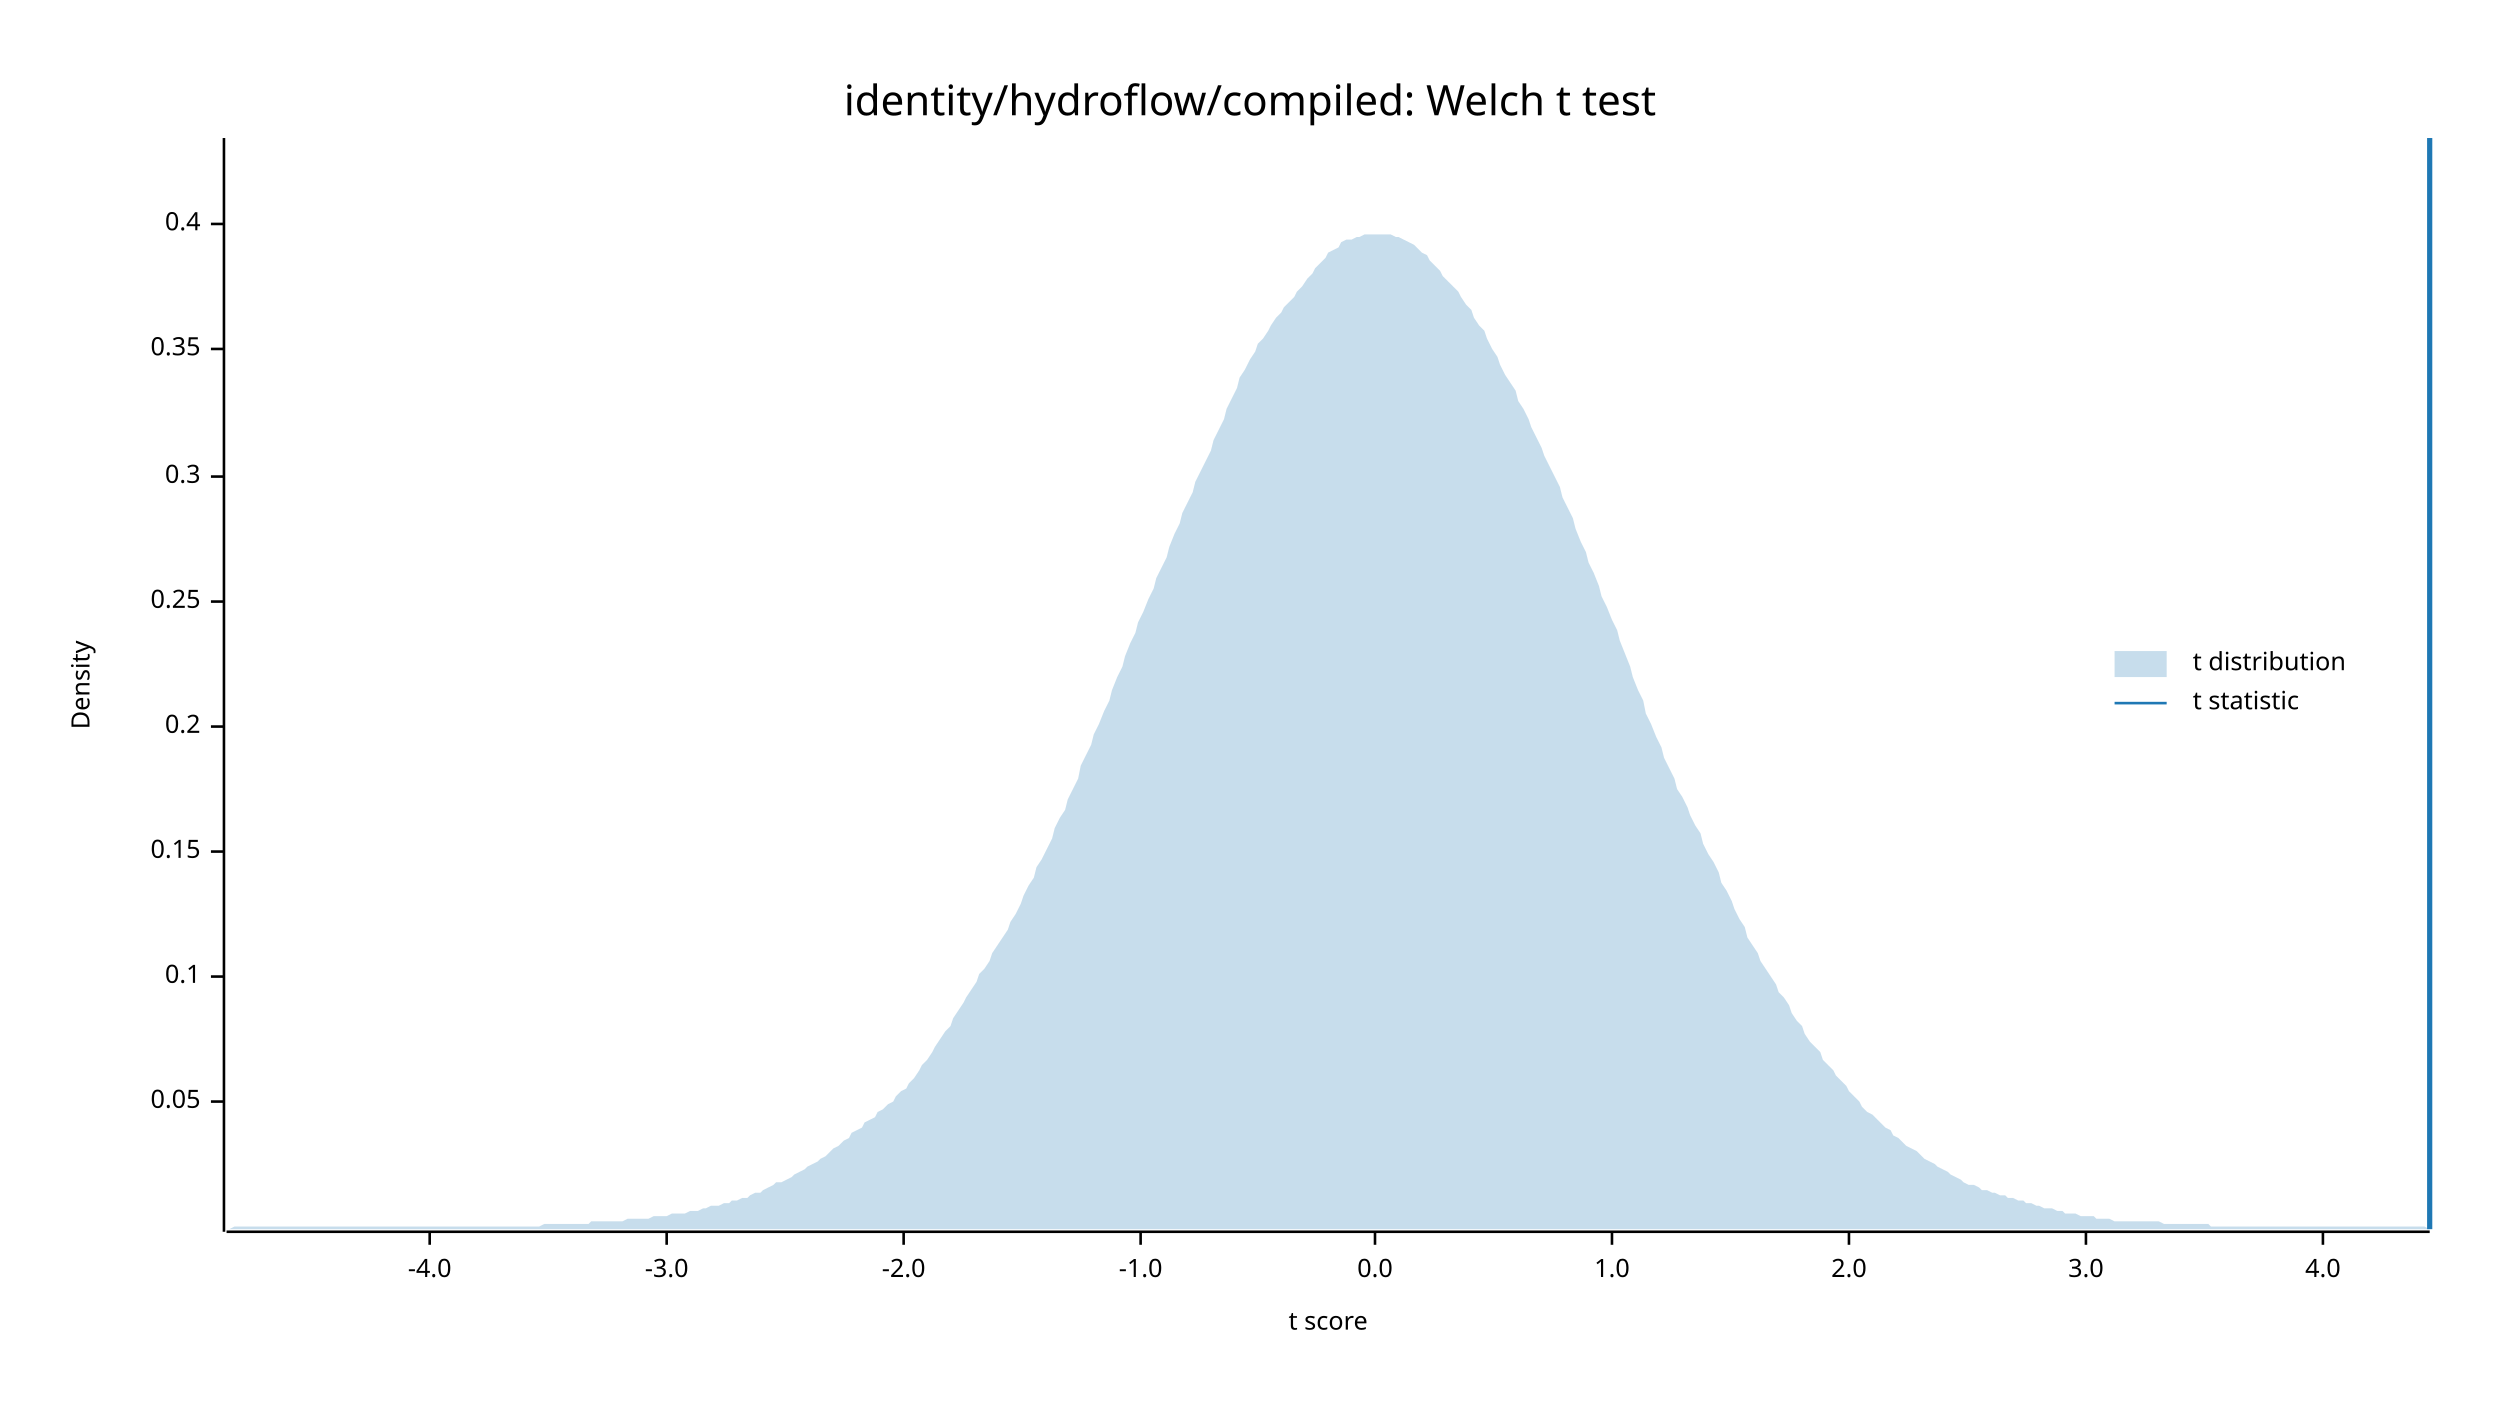
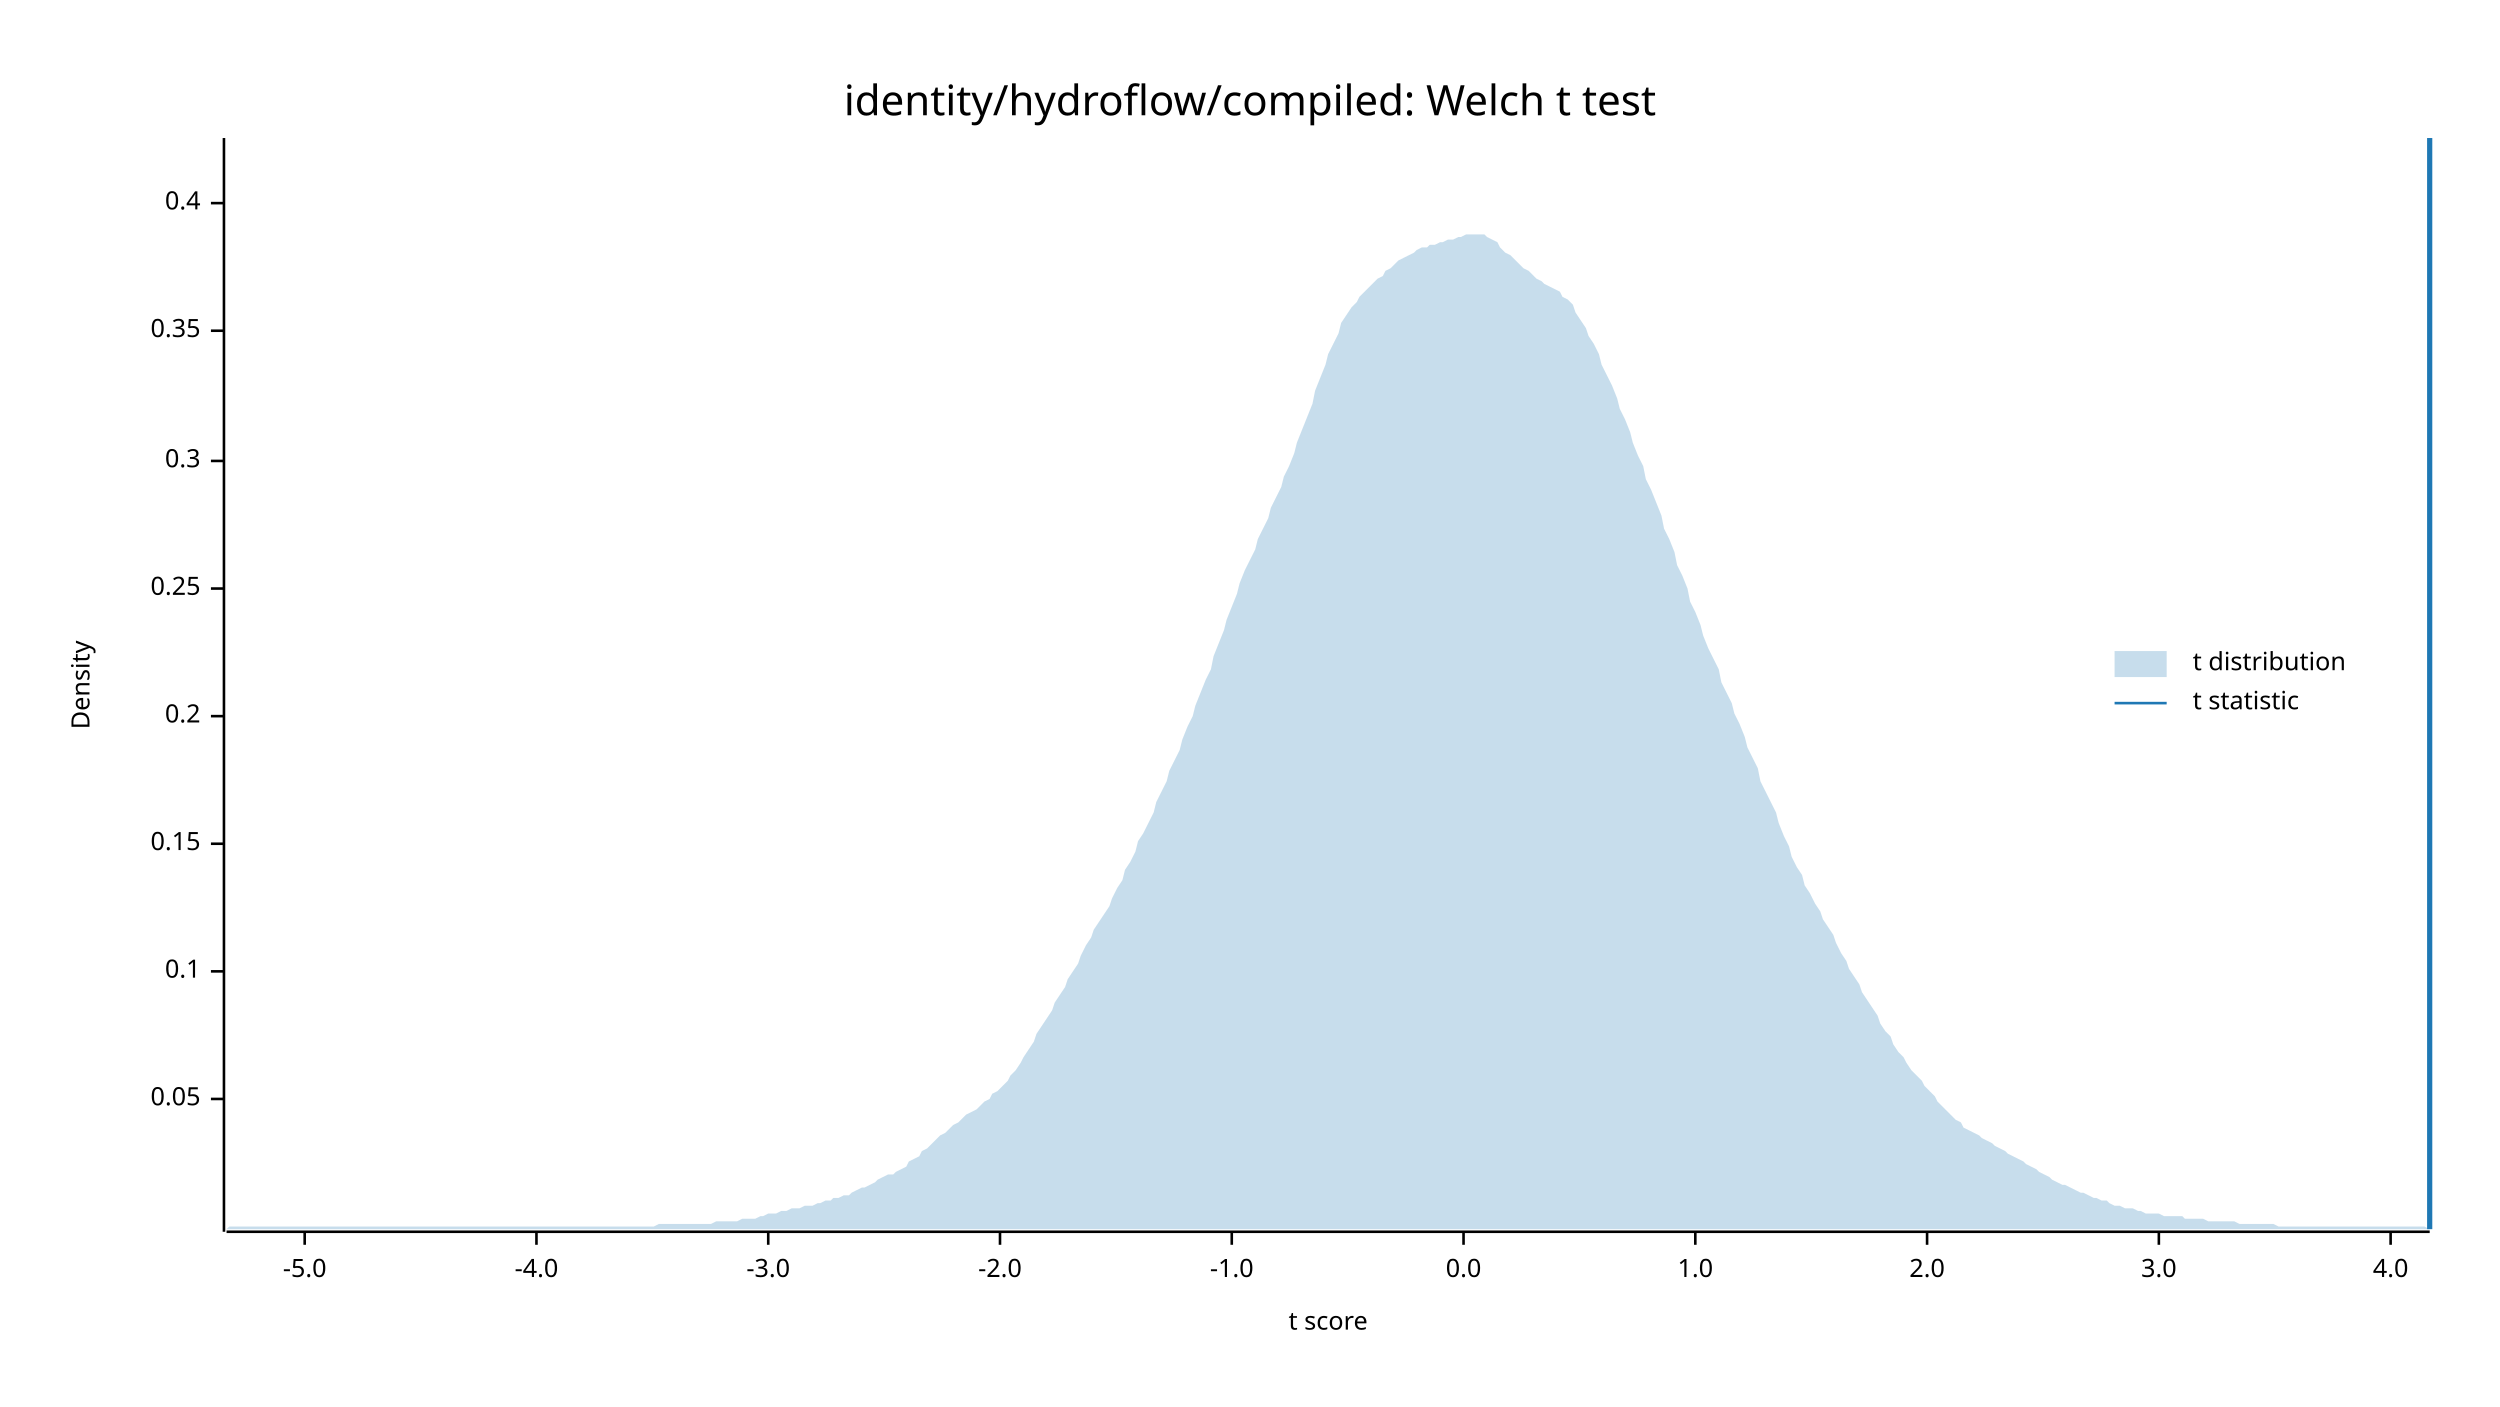
<svg xmlns="http://www.w3.org/2000/svg" width="960" height="540" viewBox="0 0 960 540">
  <text x="480" y="32" dy="0.76em" text-anchor="middle" font-family="sans-serif" font-size="16.129" opacity="1" fill="#000000">
identity/hydroflow/compiled: Welch t test
</text>
  <text x="27" y="263" dy="0.76em" text-anchor="middle" font-family="sans-serif" font-size="9.677" opacity="1" fill="#000000" transform="rotate(270, 27, 263)">
Density
</text>
  <text x="510" y="513" dy="-0.5ex" text-anchor="middle" font-family="sans-serif" font-size="9.677" opacity="1" fill="#000000">
t score
</text>
  <polyline fill="none" opacity="1" stroke="#000000" stroke-width="1" points="86,53 86,473 " />
-   <text x="77" y="423" dy="0.5ex" text-anchor="end" font-family="sans-serif" font-size="9.677" opacity="1" fill="#000000">
+   <text x="77" y="422" dy="0.5ex" text-anchor="end" font-family="sans-serif" font-size="9.677" opacity="1" fill="#000000">
0.05
</text>
-   <polyline fill="none" opacity="1" stroke="#000000" stroke-width="1" points="81,423 86,423 " />
-   <text x="77" y="375" dy="0.5ex" text-anchor="end" font-family="sans-serif" font-size="9.677" opacity="1" fill="#000000">
+   <polyline fill="none" opacity="1" stroke="#000000" stroke-width="1" points="81,422 86,422 " />
+   <text x="77" y="373" dy="0.5ex" text-anchor="end" font-family="sans-serif" font-size="9.677" opacity="1" fill="#000000">
0.1
</text>
-   <polyline fill="none" opacity="1" stroke="#000000" stroke-width="1" points="81,375 86,375 " />
-   <text x="77" y="327" dy="0.5ex" text-anchor="end" font-family="sans-serif" font-size="9.677" opacity="1" fill="#000000">
+   <polyline fill="none" opacity="1" stroke="#000000" stroke-width="1" points="81,373 86,373 " />
+   <text x="77" y="324" dy="0.5ex" text-anchor="end" font-family="sans-serif" font-size="9.677" opacity="1" fill="#000000">
0.15
</text>
-   <polyline fill="none" opacity="1" stroke="#000000" stroke-width="1" points="81,327 86,327 " />
-   <text x="77" y="279" dy="0.5ex" text-anchor="end" font-family="sans-serif" font-size="9.677" opacity="1" fill="#000000">
+   <polyline fill="none" opacity="1" stroke="#000000" stroke-width="1" points="81,324 86,324 " />
+   <text x="77" y="275" dy="0.5ex" text-anchor="end" font-family="sans-serif" font-size="9.677" opacity="1" fill="#000000">
0.2
</text>
-   <polyline fill="none" opacity="1" stroke="#000000" stroke-width="1" points="81,279 86,279 " />
-   <text x="77" y="231" dy="0.5ex" text-anchor="end" font-family="sans-serif" font-size="9.677" opacity="1" fill="#000000">
+   <polyline fill="none" opacity="1" stroke="#000000" stroke-width="1" points="81,275 86,275 " />
+   <text x="77" y="226" dy="0.5ex" text-anchor="end" font-family="sans-serif" font-size="9.677" opacity="1" fill="#000000">
0.25
</text>
-   <polyline fill="none" opacity="1" stroke="#000000" stroke-width="1" points="81,231 86,231 " />
-   <text x="77" y="183" dy="0.5ex" text-anchor="end" font-family="sans-serif" font-size="9.677" opacity="1" fill="#000000">
+   <polyline fill="none" opacity="1" stroke="#000000" stroke-width="1" points="81,226 86,226 " />
+   <text x="77" y="177" dy="0.5ex" text-anchor="end" font-family="sans-serif" font-size="9.677" opacity="1" fill="#000000">
0.3
</text>
-   <polyline fill="none" opacity="1" stroke="#000000" stroke-width="1" points="81,183 86,183 " />
-   <text x="77" y="134" dy="0.5ex" text-anchor="end" font-family="sans-serif" font-size="9.677" opacity="1" fill="#000000">
+   <polyline fill="none" opacity="1" stroke="#000000" stroke-width="1" points="81,177 86,177 " />
+   <text x="77" y="127" dy="0.5ex" text-anchor="end" font-family="sans-serif" font-size="9.677" opacity="1" fill="#000000">
0.35
</text>
-   <polyline fill="none" opacity="1" stroke="#000000" stroke-width="1" points="81,134 86,134 " />
-   <text x="77" y="86" dy="0.5ex" text-anchor="end" font-family="sans-serif" font-size="9.677" opacity="1" fill="#000000">
+   <polyline fill="none" opacity="1" stroke="#000000" stroke-width="1" points="81,127 86,127 " />
+   <text x="77" y="78" dy="0.5ex" text-anchor="end" font-family="sans-serif" font-size="9.677" opacity="1" fill="#000000">
0.4
</text>
-   <polyline fill="none" opacity="1" stroke="#000000" stroke-width="1" points="81,86 86,86 " />
+   <polyline fill="none" opacity="1" stroke="#000000" stroke-width="1" points="81,78 86,78 " />
  <polyline fill="none" opacity="1" stroke="#000000" stroke-width="1" points="87,473 933,473 " />
-   <text x="165" y="483" dy="0.76em" text-anchor="middle" font-family="sans-serif" font-size="9.677" opacity="1" fill="#000000">
+   <text x="117" y="483" dy="0.76em" text-anchor="middle" font-family="sans-serif" font-size="9.677" opacity="1" fill="#000000">
+ -5.0
+ </text>
+   <polyline fill="none" opacity="1" stroke="#000000" stroke-width="1" points="117,473 117,478 " />
+   <text x="206" y="483" dy="0.76em" text-anchor="middle" font-family="sans-serif" font-size="9.677" opacity="1" fill="#000000">
-4.0
</text>
-   <polyline fill="none" opacity="1" stroke="#000000" stroke-width="1" points="165,473 165,478 " />
-   <text x="256" y="483" dy="0.76em" text-anchor="middle" font-family="sans-serif" font-size="9.677" opacity="1" fill="#000000">
+   <polyline fill="none" opacity="1" stroke="#000000" stroke-width="1" points="206,473 206,478 " />
+   <text x="295" y="483" dy="0.76em" text-anchor="middle" font-family="sans-serif" font-size="9.677" opacity="1" fill="#000000">
-3.0
</text>
-   <polyline fill="none" opacity="1" stroke="#000000" stroke-width="1" points="256,473 256,478 " />
-   <text x="347" y="483" dy="0.76em" text-anchor="middle" font-family="sans-serif" font-size="9.677" opacity="1" fill="#000000">
+   <polyline fill="none" opacity="1" stroke="#000000" stroke-width="1" points="295,473 295,478 " />
+   <text x="384" y="483" dy="0.76em" text-anchor="middle" font-family="sans-serif" font-size="9.677" opacity="1" fill="#000000">
-2.0
</text>
-   <polyline fill="none" opacity="1" stroke="#000000" stroke-width="1" points="347,473 347,478 " />
-   <text x="438" y="483" dy="0.76em" text-anchor="middle" font-family="sans-serif" font-size="9.677" opacity="1" fill="#000000">
+   <polyline fill="none" opacity="1" stroke="#000000" stroke-width="1" points="384,473 384,478 " />
+   <text x="473" y="483" dy="0.76em" text-anchor="middle" font-family="sans-serif" font-size="9.677" opacity="1" fill="#000000">
-1.0
</text>
-   <polyline fill="none" opacity="1" stroke="#000000" stroke-width="1" points="438,473 438,478 " />
-   <text x="528" y="483" dy="0.76em" text-anchor="middle" font-family="sans-serif" font-size="9.677" opacity="1" fill="#000000">
+   <polyline fill="none" opacity="1" stroke="#000000" stroke-width="1" points="473,473 473,478 " />
+   <text x="562" y="483" dy="0.76em" text-anchor="middle" font-family="sans-serif" font-size="9.677" opacity="1" fill="#000000">
0.0
</text>
-   <polyline fill="none" opacity="1" stroke="#000000" stroke-width="1" points="528,473 528,478 " />
-   <text x="619" y="483" dy="0.76em" text-anchor="middle" font-family="sans-serif" font-size="9.677" opacity="1" fill="#000000">
+   <polyline fill="none" opacity="1" stroke="#000000" stroke-width="1" points="562,473 562,478 " />
+   <text x="651" y="483" dy="0.76em" text-anchor="middle" font-family="sans-serif" font-size="9.677" opacity="1" fill="#000000">
1.0
</text>
-   <polyline fill="none" opacity="1" stroke="#000000" stroke-width="1" points="619,473 619,478 " />
-   <text x="710" y="483" dy="0.76em" text-anchor="middle" font-family="sans-serif" font-size="9.677" opacity="1" fill="#000000">
+   <polyline fill="none" opacity="1" stroke="#000000" stroke-width="1" points="651,473 651,478 " />
+   <text x="740" y="483" dy="0.76em" text-anchor="middle" font-family="sans-serif" font-size="9.677" opacity="1" fill="#000000">
2.0
</text>
-   <polyline fill="none" opacity="1" stroke="#000000" stroke-width="1" points="710,473 710,478 " />
-   <text x="801" y="483" dy="0.76em" text-anchor="middle" font-family="sans-serif" font-size="9.677" opacity="1" fill="#000000">
+   <polyline fill="none" opacity="1" stroke="#000000" stroke-width="1" points="740,473 740,478 " />
+   <text x="829" y="483" dy="0.76em" text-anchor="middle" font-family="sans-serif" font-size="9.677" opacity="1" fill="#000000">
3.0
</text>
-   <polyline fill="none" opacity="1" stroke="#000000" stroke-width="1" points="801,473 801,478 " />
-   <text x="892" y="483" dy="0.76em" text-anchor="middle" font-family="sans-serif" font-size="9.677" opacity="1" fill="#000000">
+   <polyline fill="none" opacity="1" stroke="#000000" stroke-width="1" points="829,473 829,478 " />
+   <text x="918" y="483" dy="0.76em" text-anchor="middle" font-family="sans-serif" font-size="9.677" opacity="1" fill="#000000">
4.0
</text>
-   <polyline fill="none" opacity="1" stroke="#000000" stroke-width="1" points="892,473 892,478 " />
-   <polygon opacity="0.25" fill="#1F78B4" points="87,472 88,472 90,471 92,471 93,471 95,471 97,471 98,471 100,471 102,471 103,471 105,471 107,471 109,471 110,471 112,471 114,471 115,471 117,471 119,471 120,471 122,471 124,471 125,471 127,471 129,471 131,471 132,471 134,471 136,471 137,471 139,471 141,471 142,471 144,471 146,471 148,471 149,471 151,471 153,471 154,471 156,471 158,471 159,471 161,471 163,471 164,471 166,471 168,471 170,471 171,471 173,471 175,471 176,471 178,471 180,471 181,471 183,471 185,471 187,471 188,471 190,471 192,471 193,471 195,471 197,471 198,471 200,471 202,471 203,471 205,471 207,471 209,470 210,470 212,470 214,470 215,470 217,470 219,470 220,470 222,470 224,470 226,470 227,469 229,469 231,469 232,469 234,469 236,469 237,469 239,469 241,468 242,468 244,468 246,468 248,468 249,468 251,467 253,467 254,467 256,467 258,466 259,466 261,466 263,466 265,465 266,465 268,465 270,464 271,464 273,463 275,463 276,463 278,462 280,462 281,461 283,461 285,460 287,460 288,459 290,458 292,458 293,457 295,456 297,455 298,454 300,454 302,453 304,452 305,451 307,450 309,449 310,448 312,447 314,446 315,445 317,444 319,442 320,441 322,440 324,438 326,437 327,435 329,434 331,433 332,431 334,430 336,429 337,427 339,426 341,424 343,423 344,421 346,419 348,418 349,416 351,414 353,411 354,409 356,407 358,404 359,402 361,399 363,396 365,394 366,391 368,388 370,385 371,383 373,380 375,377 376,374 378,372 380,369 381,366 383,363 385,360 387,357 388,354 390,351 392,347 393,344 395,340 397,337 398,333 400,330 402,326 404,322 405,318 407,314 409,311 410,307 412,303 414,299 415,294 417,290 419,286 420,282 422,278 424,273 426,269 427,265 429,260 431,256 432,252 434,247 436,243 437,239 439,235 441,230 443,226 444,222 446,218 448,214 449,210 451,205 453,201 454,197 456,193 458,189 459,185 461,181 463,177 465,173 466,169 468,165 470,161 471,157 473,153 475,149 476,145 478,142 480,138 482,135 483,132 485,130 487,127 488,125 490,122 492,120 493,118 495,116 497,114 498,112 500,110 502,107 504,105 505,103 507,101 509,99 510,97 512,96 514,95 515,93 517,92 519,92 521,91 522,91 524,90 526,90 527,90 529,90 531,90 532,90 534,90 536,91 537,91 539,92 541,93 543,94 544,95 546,97 548,98 549,100 551,102 553,104 554,106 556,108 558,110 560,112 561,114 563,117 565,119 566,122 568,125 570,127 571,130 573,134 575,137 576,140 578,144 580,147 582,150 583,154 585,157 587,161 588,164 590,168 592,172 593,175 595,179 597,183 599,187 600,191 602,195 604,199 605,203 607,208 609,212 610,216 612,220 614,225 615,229 617,233 619,238 621,242 622,246 624,251 626,256 627,260 629,265 631,269 632,274 634,278 636,283 638,287 639,291 641,295 643,299 644,303 646,306 648,310 649,313 651,317 653,320 654,324 656,328 658,331 660,335 661,339 663,342 665,346 666,349 668,353 670,356 671,360 673,363 675,366 676,369 678,372 680,375 682,378 683,381 685,383 687,386 688,389 690,392 692,394 693,397 695,400 697,402 699,404 700,407 702,409 704,411 705,413 707,415 709,417 710,419 712,421 714,423 715,425 717,427 719,428 721,430 722,431 724,433 726,434 727,436 729,437 731,439 732,440 734,441 736,442 738,444 739,445 741,446 743,447 744,448 746,449 748,450 749,451 751,452 753,453 754,454 756,455 758,455 760,456 761,457 763,457 765,458 766,458 768,459 770,459 771,460 773,460 775,461 777,461 778,462 780,462 782,463 783,463 785,464 787,464 788,464 790,465 792,465 793,466 795,466 797,466 799,467 800,467 802,467 804,467 805,468 807,468 809,468 810,468 812,469 814,469 816,469 817,469 819,469 821,469 822,469 824,469 826,469 827,469 829,469 831,470 832,470 834,470 836,470 838,470 839,470 841,470 843,470 844,470 846,470 848,470 849,471 851,471 853,471 855,471 856,471 858,471 860,471 861,471 863,471 865,471 866,471 868,471 870,471 871,471 873,471 875,471 877,471 878,471 880,471 882,471 883,471 885,471 887,471 888,471 890,471 892,471 894,471 895,471 897,471 899,471 900,471 902,471 904,471 905,471 907,471 909,471 910,471 912,471 914,471 916,471 917,471 919,471 921,471 922,471 924,471 926,471 927,471 929,471 931,471 933,472 933,472 87,472 " />
+   <polyline fill="none" opacity="1" stroke="#000000" stroke-width="1" points="918,473 918,478 " />
+   <polygon opacity="0.25" fill="#1F78B4" points="87,472 88,471 90,471 92,471 93,471 95,471 97,471 98,471 100,471 102,471 103,471 105,471 107,471 109,471 110,471 112,471 114,471 115,471 117,471 119,471 120,471 122,471 124,471 125,471 127,471 129,471 131,471 132,471 134,471 136,471 137,471 139,471 141,471 142,471 144,471 146,471 148,471 149,471 151,471 153,471 154,471 156,471 158,471 159,471 161,471 163,471 164,471 166,471 168,471 170,471 171,471 173,471 175,471 176,471 178,471 180,471 181,471 183,471 185,471 187,471 188,471 190,471 192,471 193,471 195,471 197,471 198,471 200,471 202,471 203,471 205,471 207,471 209,471 210,471 212,471 214,471 215,471 217,471 219,471 220,471 222,471 224,471 226,471 227,471 229,471 231,471 232,471 234,471 236,471 237,471 239,471 241,471 242,471 244,471 246,471 248,471 249,471 251,471 253,470 254,470 256,470 258,470 259,470 261,470 263,470 265,470 266,470 268,470 270,470 271,470 273,470 275,469 276,469 278,469 280,469 281,469 283,469 285,468 287,468 288,468 290,468 292,467 293,467 295,466 297,466 298,466 300,465 302,465 304,464 305,464 307,464 309,463 310,463 312,463 314,462 315,462 317,461 319,461 320,460 322,460 324,459 326,459 327,458 329,457 331,456 332,456 334,455 336,454 337,453 339,452 341,451 343,451 344,450 346,449 348,448 349,446 351,445 353,444 354,442 356,441 358,439 359,438 361,436 363,435 365,433 366,432 368,431 370,429 371,428 373,427 375,426 376,425 378,423 380,422 381,420 383,419 385,417 387,415 388,413 390,411 392,408 393,406 395,403 397,400 398,397 400,394 402,391 404,388 405,385 407,382 409,379 410,376 412,373 414,370 415,367 417,363 419,360 420,357 422,354 424,351 426,348 427,345 429,341 431,338 432,334 434,331 436,327 437,323 439,320 441,316 443,312 444,308 446,304 448,300 449,296 451,292 453,288 454,284 456,279 458,275 459,271 461,266 463,261 465,257 466,252 468,247 470,242 471,238 473,233 475,228 476,224 478,219 480,215 482,211 483,207 485,203 487,199 488,195 490,191 492,187 493,183 495,179 497,174 498,170 500,165 502,160 504,155 505,150 507,145 509,140 510,136 512,132 514,128 515,124 517,121 519,118 521,116 522,114 524,112 526,110 527,109 529,107 531,106 532,104 534,103 536,101 537,100 539,99 541,98 543,97 544,96 546,95 548,95 549,94 551,94 553,93 554,93 556,92 558,92 560,91 561,91 563,90 565,90 566,90 568,90 570,90 571,91 573,92 575,93 576,95 578,97 580,98 582,100 583,101 585,103 587,104 588,105 590,107 592,108 593,109 595,110 597,111 599,112 600,114 602,115 604,117 605,120 607,123 609,126 610,129 612,132 614,136 615,140 617,144 619,148 621,153 622,157 624,161 626,166 627,170 629,175 631,179 632,184 634,188 636,193 638,198 639,203 641,207 643,212 644,217 646,221 648,226 649,231 651,235 653,240 654,244 656,249 658,253 660,257 661,262 663,266 665,270 666,274 668,278 670,283 671,287 673,291 675,295 676,300 678,304 680,308 682,312 683,316 685,321 687,325 688,329 690,333 692,336 693,340 695,343 697,347 699,350 700,353 702,356 704,359 705,362 707,366 709,369 710,372 712,375 714,378 715,381 717,384 719,387 721,390 722,393 724,396 726,398 727,401 729,404 731,406 732,408 734,411 736,413 738,415 739,417 741,419 743,421 744,423 746,425 748,427 749,428 751,430 753,431 754,433 756,434 758,435 760,436 761,437 763,438 765,439 766,440 768,441 770,442 771,443 773,444 775,445 777,446 778,447 780,448 782,449 783,450 785,451 787,452 788,453 790,454 792,455 793,455 795,456 797,457 799,458 800,458 802,459 804,460 805,460 807,461 809,461 810,462 812,463 814,463 816,464 817,464 819,464 821,465 822,465 824,466 826,466 827,466 829,466 831,467 832,467 834,467 836,467 838,467 839,468 841,468 843,468 844,468 846,468 848,469 849,469 851,469 853,469 855,469 856,469 858,469 860,470 861,470 863,470 865,470 866,470 868,470 870,470 871,470 873,470 875,471 877,471 878,471 880,471 882,471 883,471 885,471 887,471 888,471 890,471 892,471 894,471 895,471 897,471 899,471 900,471 902,471 904,471 905,471 907,471 909,471 910,471 912,471 914,471 916,471 917,471 919,471 921,471 922,471 924,471 926,471 927,471 929,471 931,471 933,472 933,472 87,472 " />
  <polyline fill="none" opacity="1" stroke="#1F78B4" stroke-width="2" points="933,472 933,53 " />
  <text x="842" y="250" dy="0.76em" text-anchor="start" font-family="sans-serif" font-size="9.677" opacity="1" fill="#000000">
t distribution
</text>
  <text x="842" y="265" dy="0.76em" text-anchor="start" font-family="sans-serif" font-size="9.677" opacity="1" fill="#000000">
t statistic
</text>
  <rect x="812" y="250" width="20" height="10" opacity="0.25" fill="#1F78B4" stroke="none" />
  <polyline fill="none" opacity="1" stroke="#1F78B4" stroke-width="1" points="812,270 832,270 " />
</svg>
